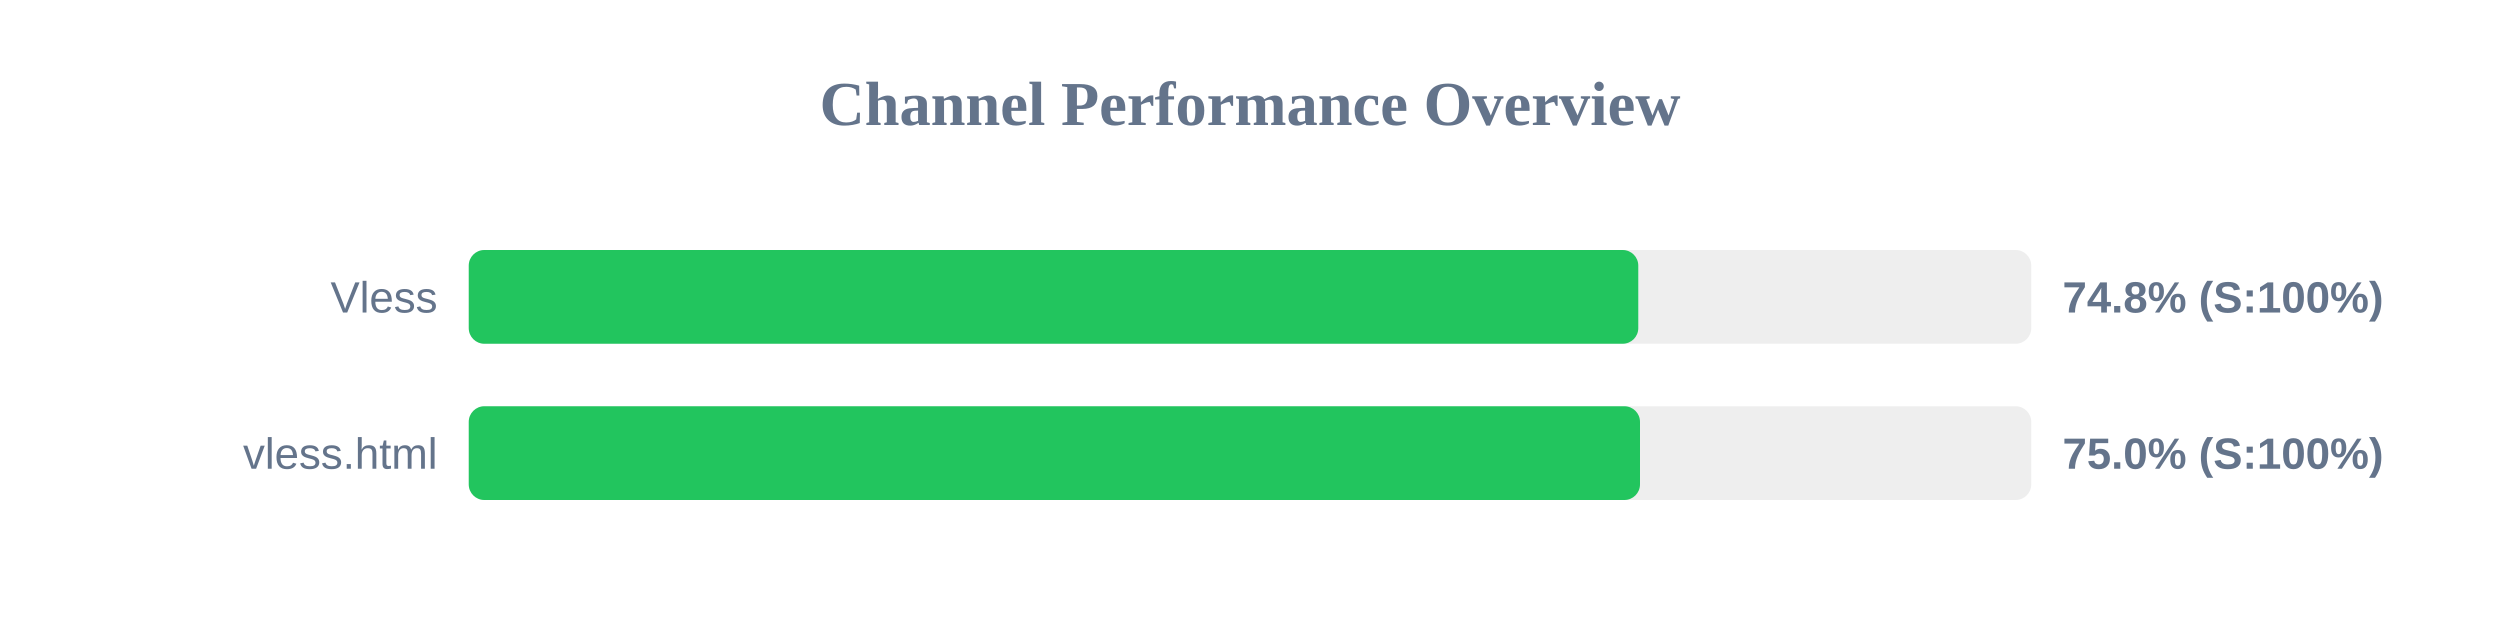
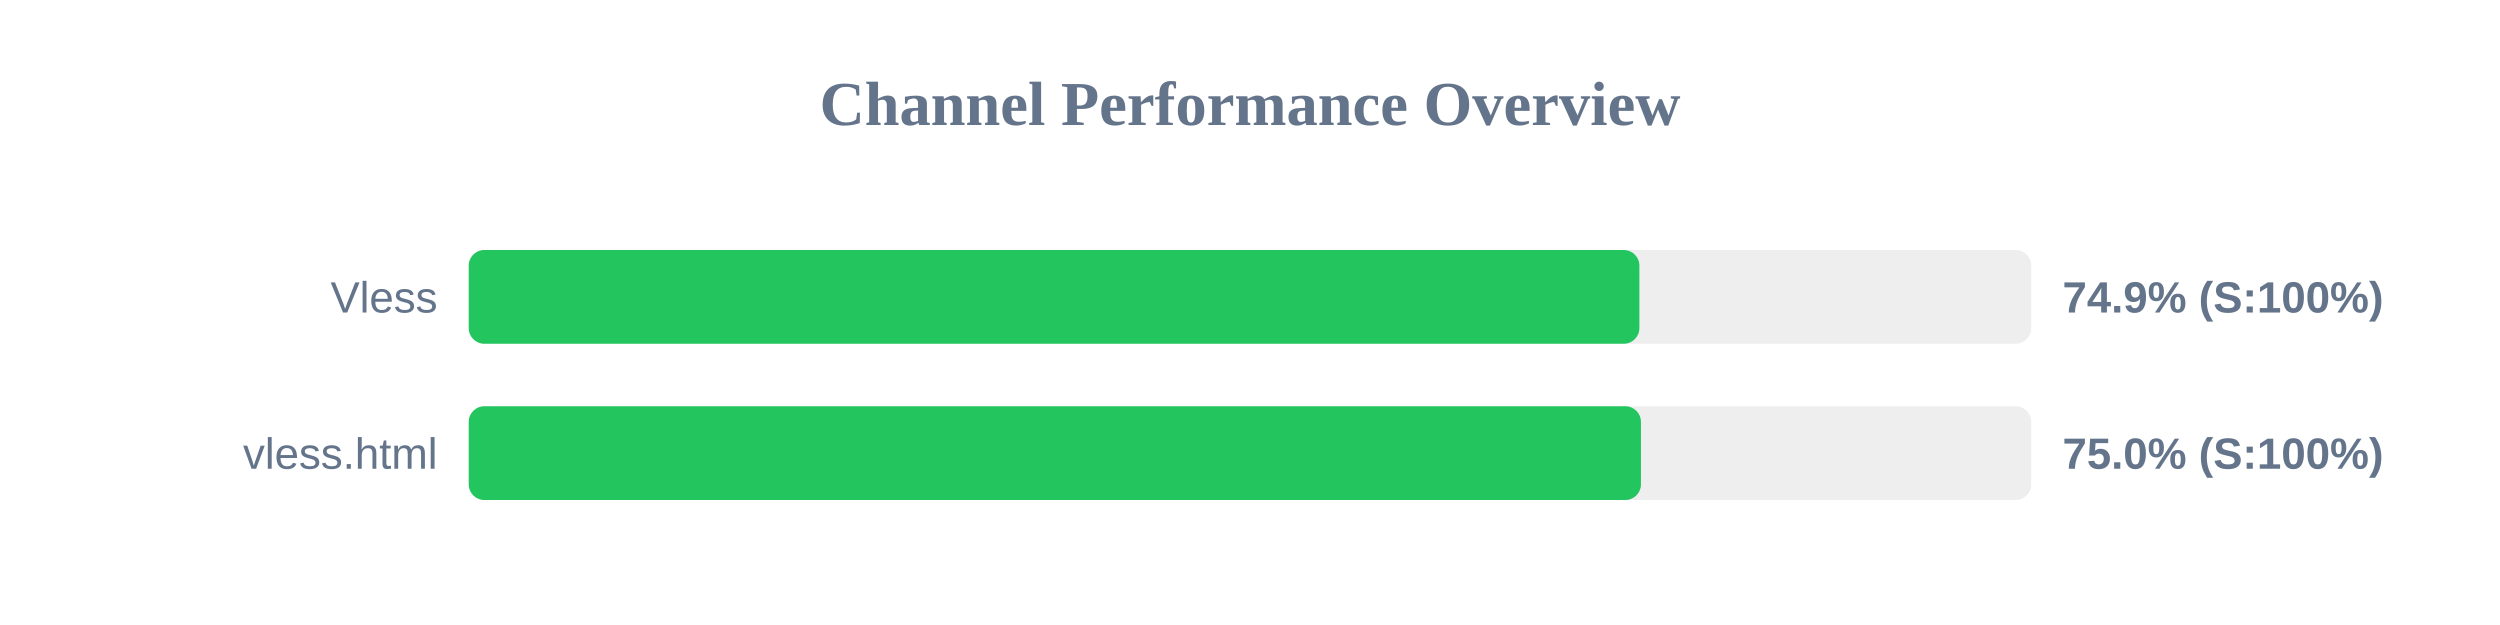
<svg xmlns="http://www.w3.org/2000/svg" width="800" height="200" version="1.1">
  <style>
        .row { font: 14px Arial; fill: #64748b; }
        .score { font: bold 14px Arial; fill: #64748b; }
    </style>
  <text x="400" y="40" text-anchor="middle" font-size="20px" font-weight="bold" fill="#64748b">Channel Performance Overview</text>
  <rect x="150" y="80" width="500" height="30" fill="#eee" rx="5" />
-   <rect x="150" y="80" width="374.25" height="30" fill="#22c55e" rx="5" />
+   <rect x="150" y="80" width="374.6" height="30" fill="#22c55e" rx="5" />
  <text x="140" y="100" text-anchor="end" class="row">Vless</text>
-   <text x="660" y="100" text-anchor="start" class="score">74.8% (S:100%)</text>
+   <text x="660" y="100" text-anchor="start" class="score">74.9% (S:100%)</text>
  <rect x="150" y="130" width="500" height="30" fill="#eee" rx="5" />
-   <rect x="150" y="130" width="374.8" height="30" fill="#22c55e" rx="5" />
+   <rect x="150" y="130" width="375.1" height="30" fill="#22c55e" rx="5" />
  <text x="140" y="150" text-anchor="end" class="row">vless.html</text>
  <text x="660" y="150" text-anchor="start" class="score">75.0% (S:100%)</text>
</svg>
